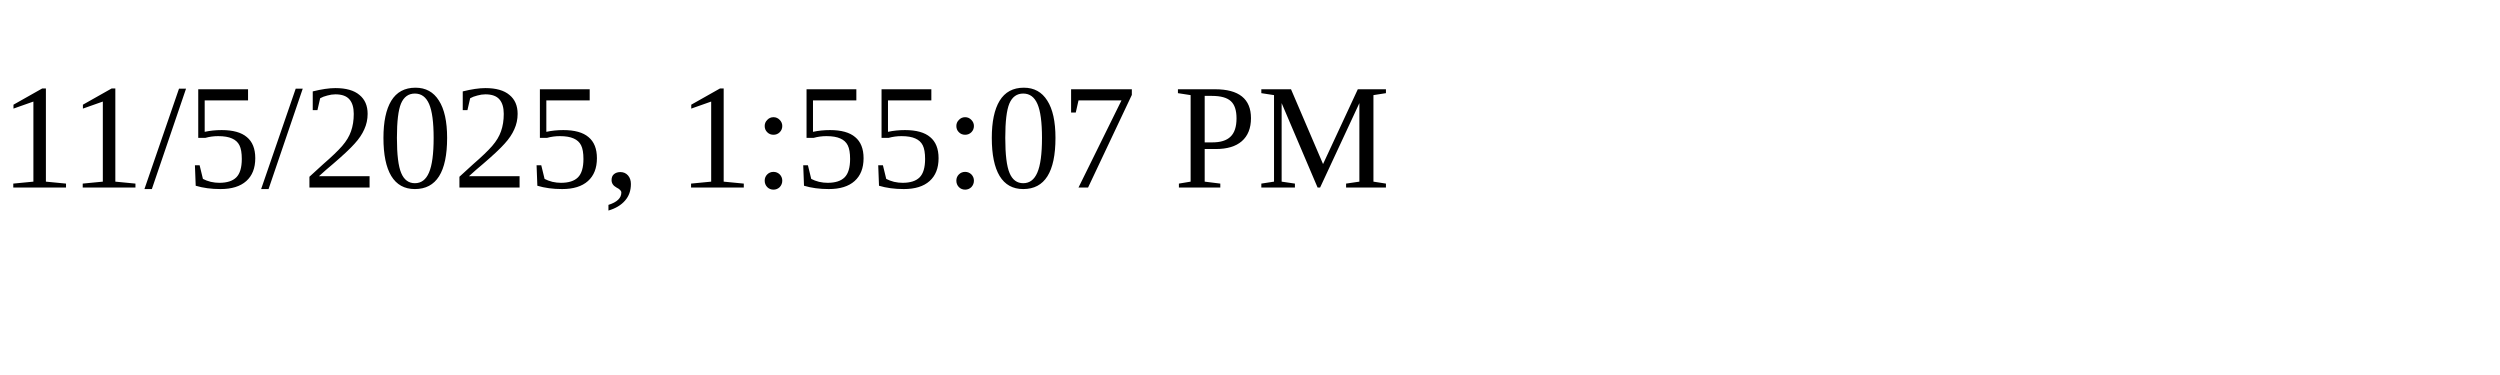
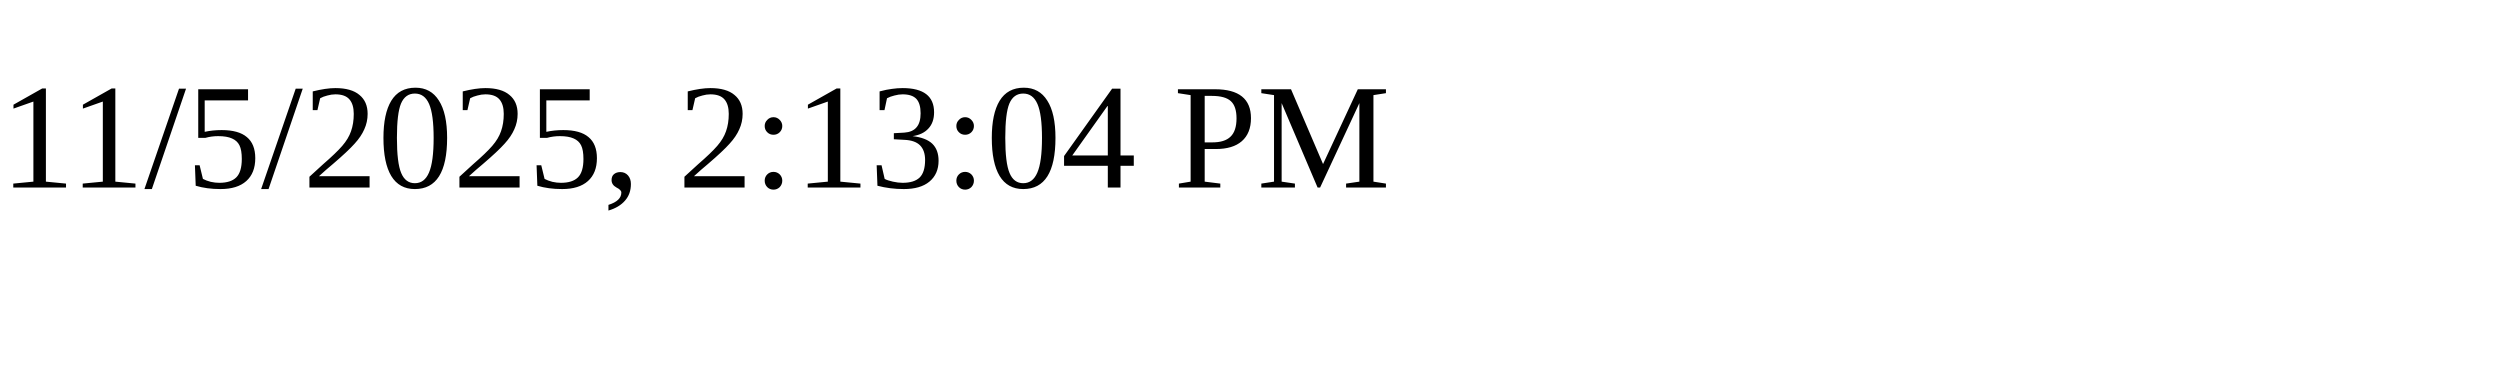
<svg xmlns="http://www.w3.org/2000/svg" height="30" width="200">
-   <text x="0" y="15">11/5/2025, 1:55:07 PM</text>
+   <text x="0" y="15">11/5/2025, 2:13:04 PM</text>
</svg>
